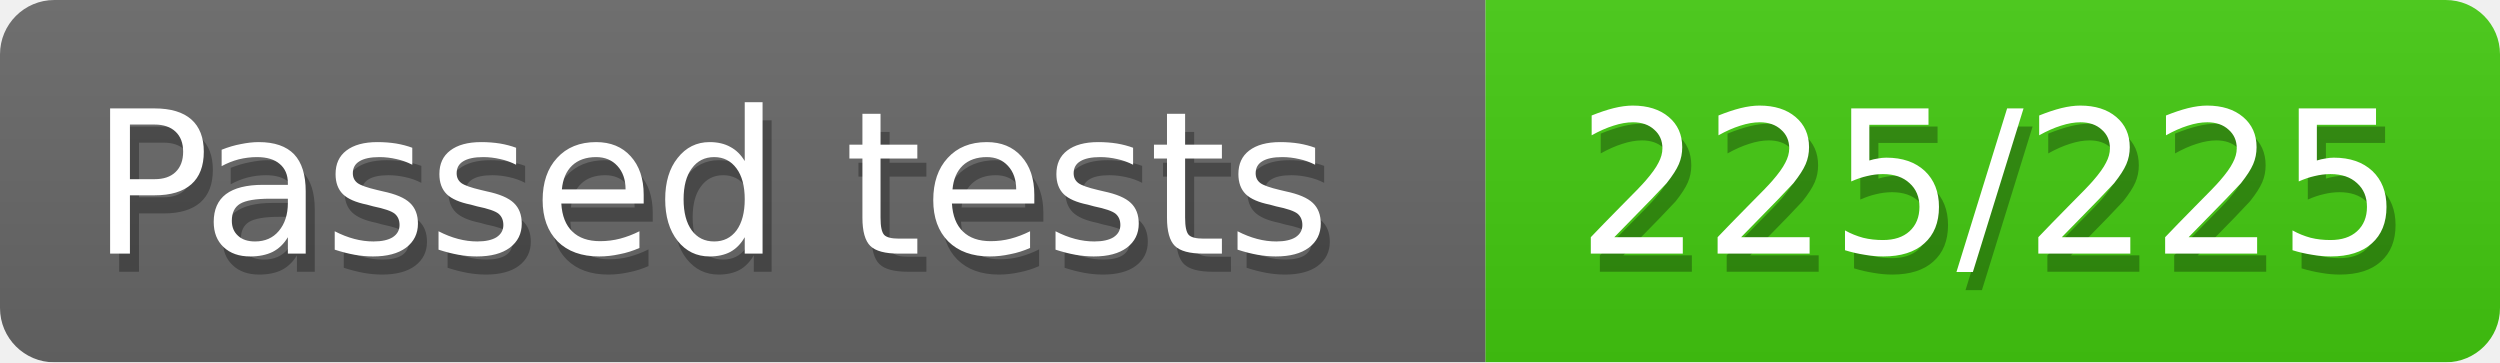
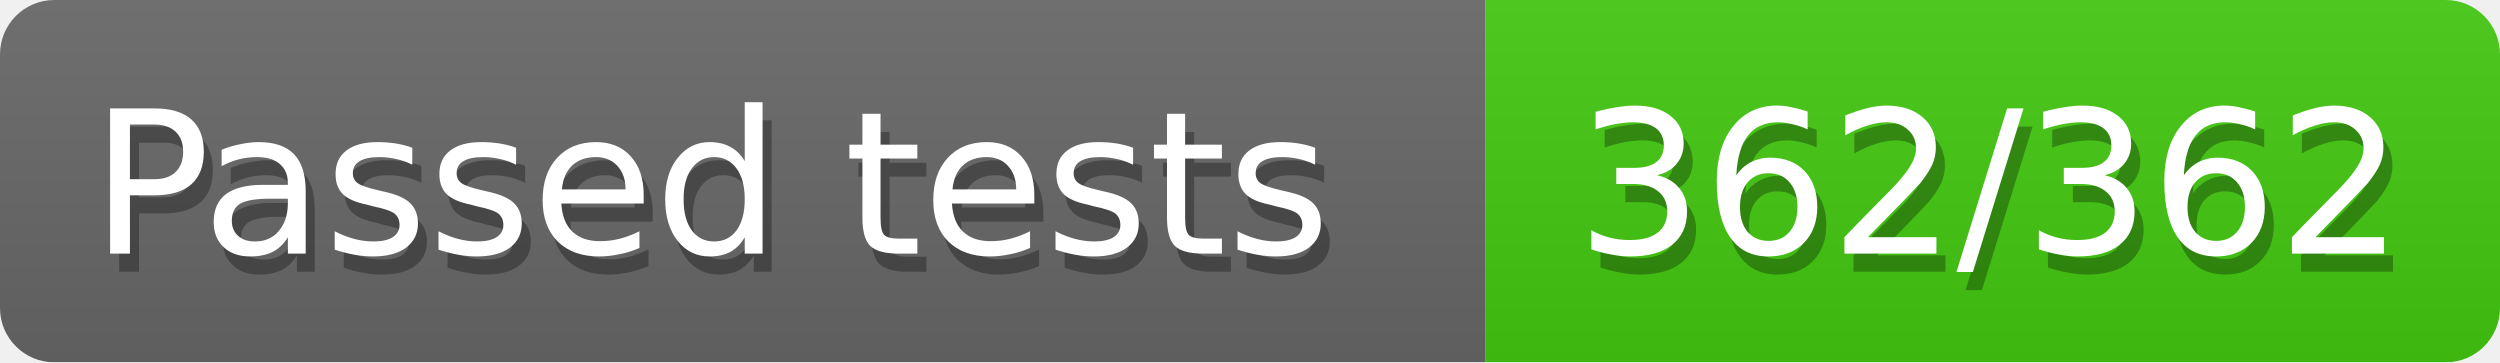
<svg xmlns="http://www.w3.org/2000/svg" width="138" height="20">
  <defs>
    <style>text{font-size:11px;font-family:Verdana,DejaVu Sans,Geneva,sans-serif}text.shadow{fill:#010101;fill-opacity:.3}text.high{fill:#fff}</style>
    <linearGradient id="smooth" x2="0" y2="100%">
      <stop offset="0" stop-color="#aaa" stop-opacity=".1" />
      <stop offset="1" stop-opacity=".1" />
    </linearGradient>
    <mask id="round">
      <rect width="100%" height="100%" rx="3" fill="#fff" />
    </mask>
  </defs>
  <g id="bg" mask="url(#round)">
    <path fill="#696969" d="M0 0h82v20H0z" />
    <path fill="#4c1" d="M82 0h56v20H82z" />
    <path fill="url(#smooth)" d="M0 0h138v20H0z" />
  </g>
  <g id="fg">
    <text class="shadow" x="5.5" y="15">Passed tests</text>
    <text class="high" x="5" y="14">Passed tests</text>
-     <text class="shadow" x="87.5" y="15">225/225</text>
-     <text class="high" x="87" y="14">225/225</text>
+     <text class="shadow" x="87.5" y="15">362/362</text>
+     <text class="high" x="87" y="14">362/362</text>
  </g>
</svg>
